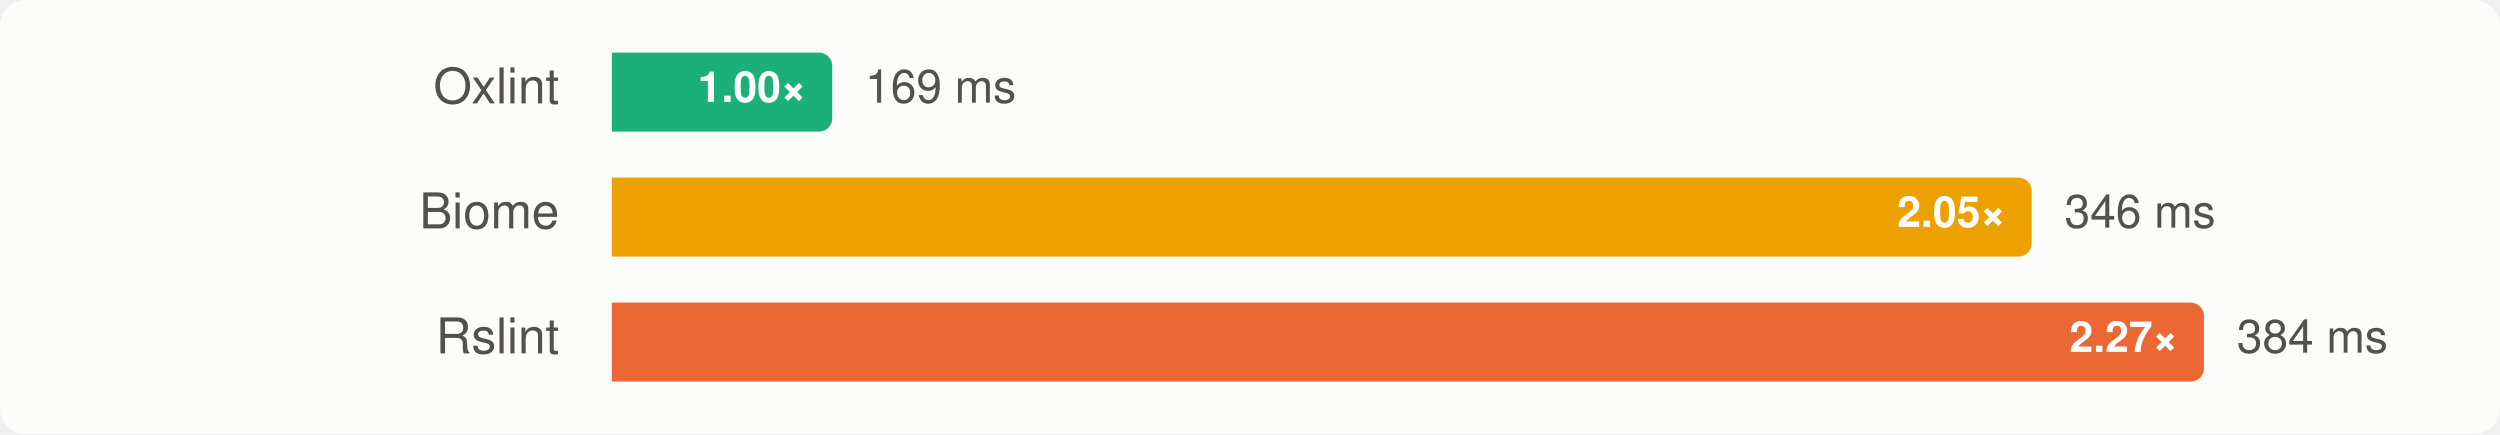
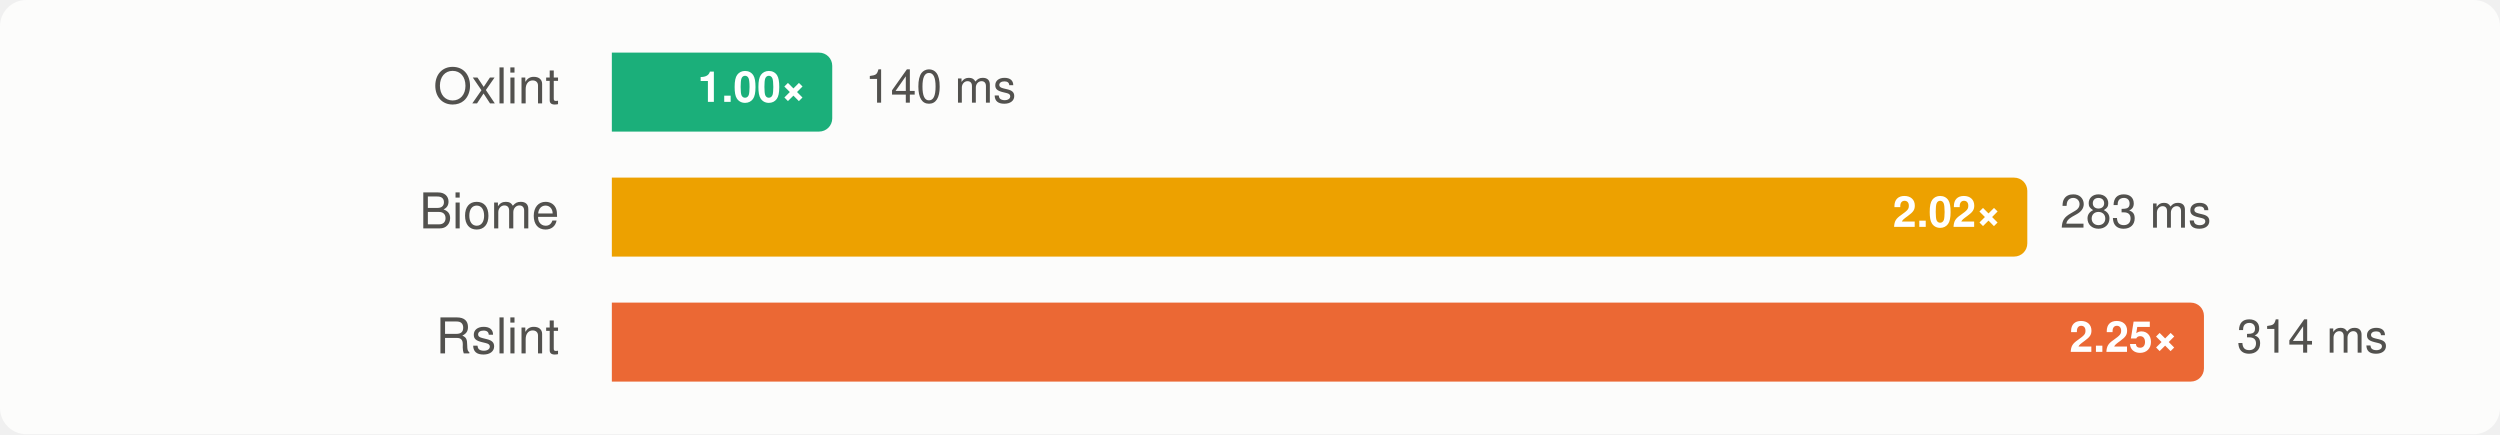
<svg xmlns="http://www.w3.org/2000/svg" width="760" height="132" viewBox="0 0 760 132" font-family="-apple-system, BlinkMacSystemFont, 'Segoe UI', Helvetica, Arial, sans-serif" role="img" aria-label="Group C, rspack: median wall time, lower is better">
  <style>
    .surface { fill: #fcfcfb; }
    .t-primary { fill: #0b0b0b; }
    .t-secondary { fill: #52514e; }
    .ratio { fill: #ffffff; }
    .bar-rslint { fill: #eb6834; }
    .bar-oxlint { fill: #1baf7a; }
    .bar-oxlint-tsgolint { fill: #1baf7a; }
    .bar-oxlint-tsrs { fill: #9362cc; }
    .bar-oxlint-tsrs-fast { fill: #247eab; }
    .bar-biome { fill: #eda100; }
    @media (prefers-color-scheme: dark) {
      .surface { fill: #1a1a19; }
      .t-primary { fill: #f0efec; }
      .t-secondary { fill: #c3c2b7; }
      .bar-rslint { fill: #d95926; }
      .bar-oxlint { fill: #199e70; }
      .bar-oxlint-tsgolint { fill: #199e70; }
      .bar-oxlint-tsrs { fill: #a47ad7; }
      .bar-oxlint-tsrs-fast { fill: #3b94bd; }
      .bar-biome { fill: #c98500; }
    }
  </style>
  <rect class="surface" width="760" height="132" rx="8" />
  <g>
    <text class="t-secondary" x="170" y="28" text-anchor="end" dominant-baseline="central" font-size="15">Oxlint</text>
    <path class="bar-oxlint" d="M186,16H249A4,4 0 0 1 253,20V36A4,4 0 0 1 249,40H186Z" />
    <text class="ratio" x="245" y="28" text-anchor="end" dominant-baseline="central" font-size="13" font-weight="700">1.00×</text>
-     <text class="t-secondary" x="263" y="28" dominant-baseline="central" font-size="14">169 ms</text>
+     <text class="t-secondary" x="263" y="28" dominant-baseline="central" font-size="14">140 ms</text>
  </g>
  <g>
    <text class="t-secondary" x="170" y="66" text-anchor="end" dominant-baseline="central" font-size="15">Biome</text>
-     <path class="bar-biome" d="M186,54H613.629A4,4 0 0 1 617.629,58V74A4,4 0 0 1 613.629,78H186Z" />
-     <text class="ratio" x="609.629" y="66" text-anchor="end" dominant-baseline="central" font-size="13" font-weight="700">2.05×</text>
-     <text class="t-secondary" x="627.629" y="66" dominant-baseline="central" font-size="14">346 ms</text>
+     <path class="bar-biome" d="M186,54H612.301A4,4 0 0 1 616.301,58V74A4,4 0 0 1 612.301,78H186Z" />
+     <text class="ratio" x="608.301" y="66" text-anchor="end" dominant-baseline="central" font-size="13" font-weight="700">2.02×</text>
+     <text class="t-secondary" x="626.301" y="66" dominant-baseline="central" font-size="14">283 ms</text>
  </g>
  <g>
    <text class="t-secondary" x="170" y="104" text-anchor="end" dominant-baseline="central" font-size="15">Rslint</text>
    <path class="bar-rslint" d="M186,92H666A4,4 0 0 1 670,96V112A4,4 0 0 1 666,116H186Z" />
-     <text class="ratio" x="662" y="104" text-anchor="end" dominant-baseline="central" font-size="13" font-weight="700">2.27×</text>
-     <text class="t-secondary" x="680" y="104" dominant-baseline="central" font-size="14">384 ms</text>
+     <text class="ratio" x="662" y="104" text-anchor="end" dominant-baseline="central" font-size="13" font-weight="700">2.25×</text>
+     <text class="t-secondary" x="680" y="104" dominant-baseline="central" font-size="14">314 ms</text>
  </g>
</svg>
